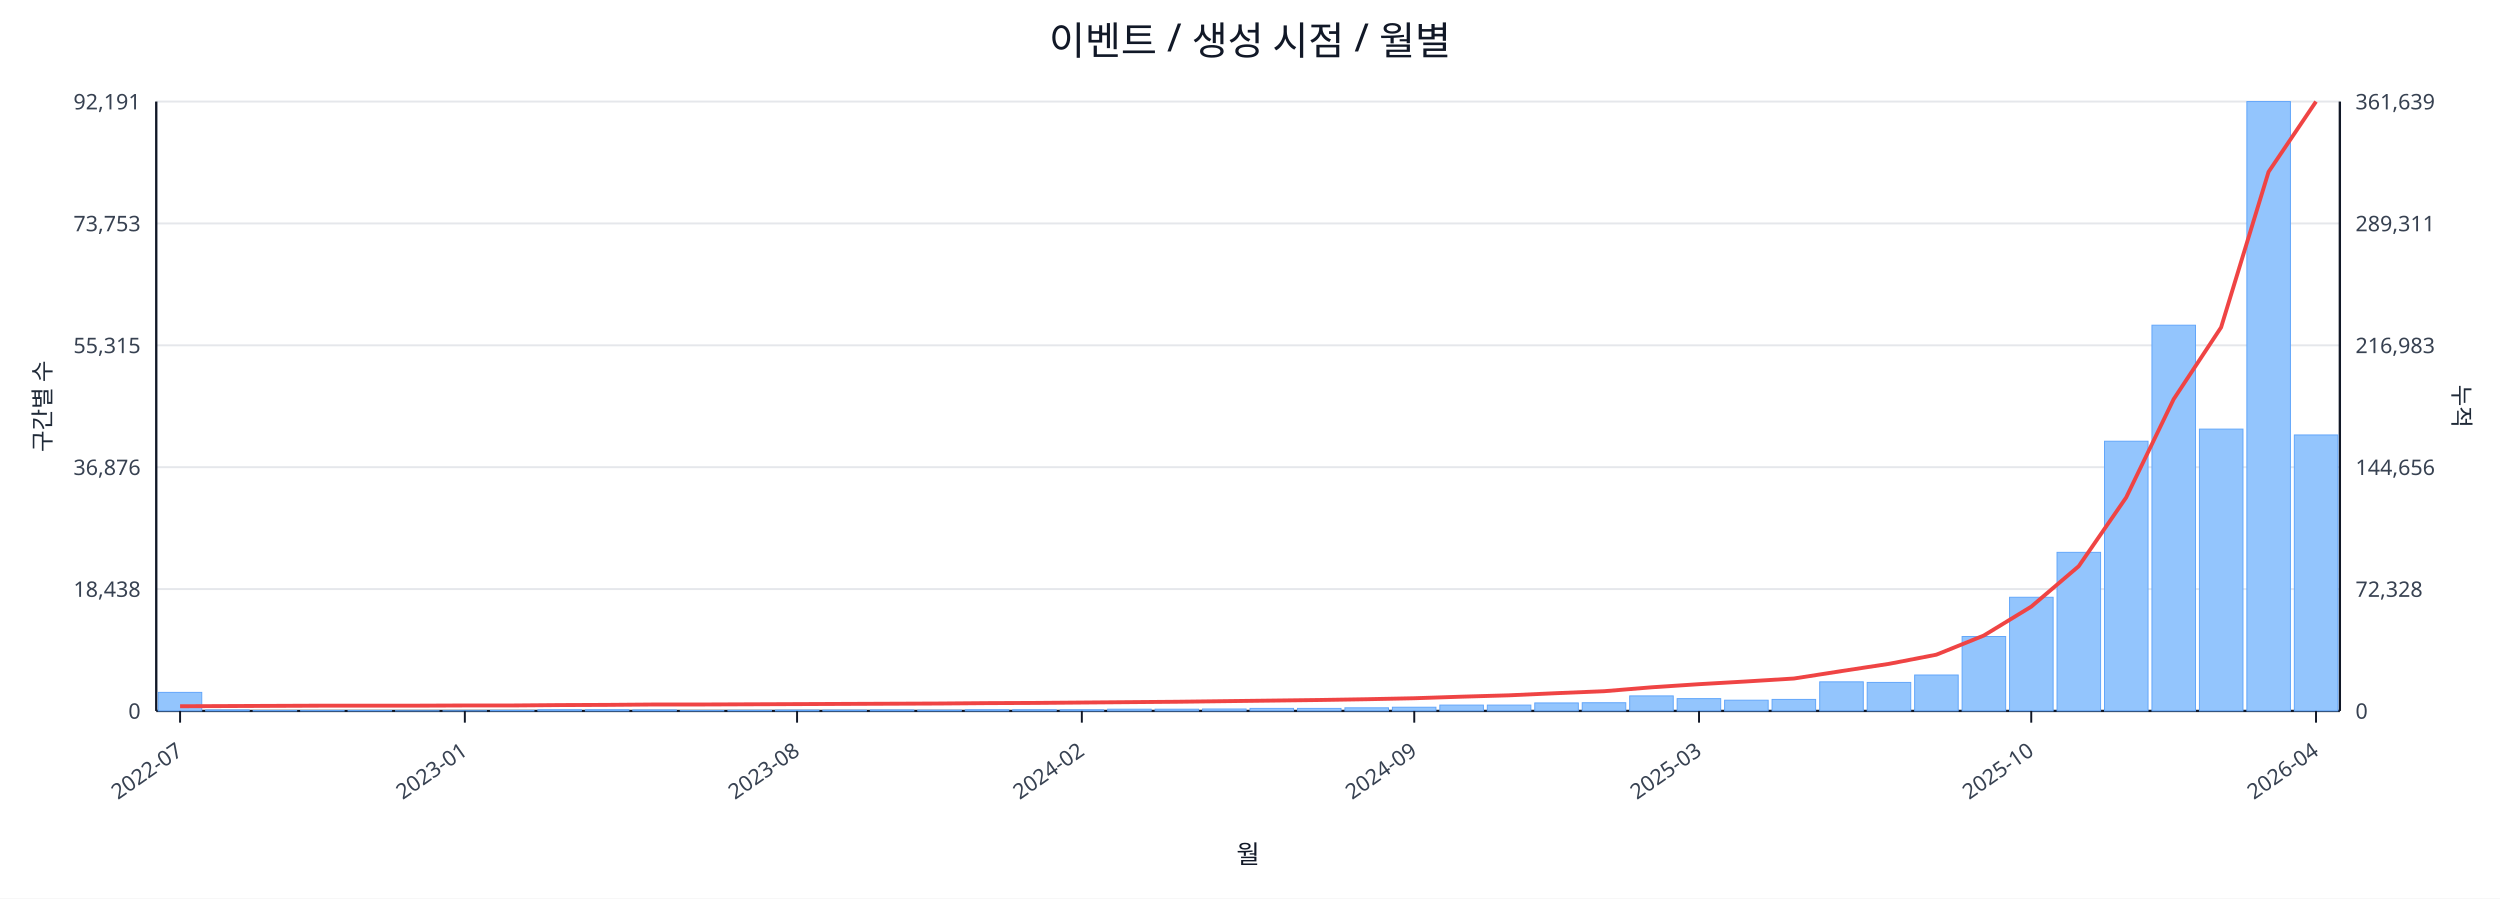
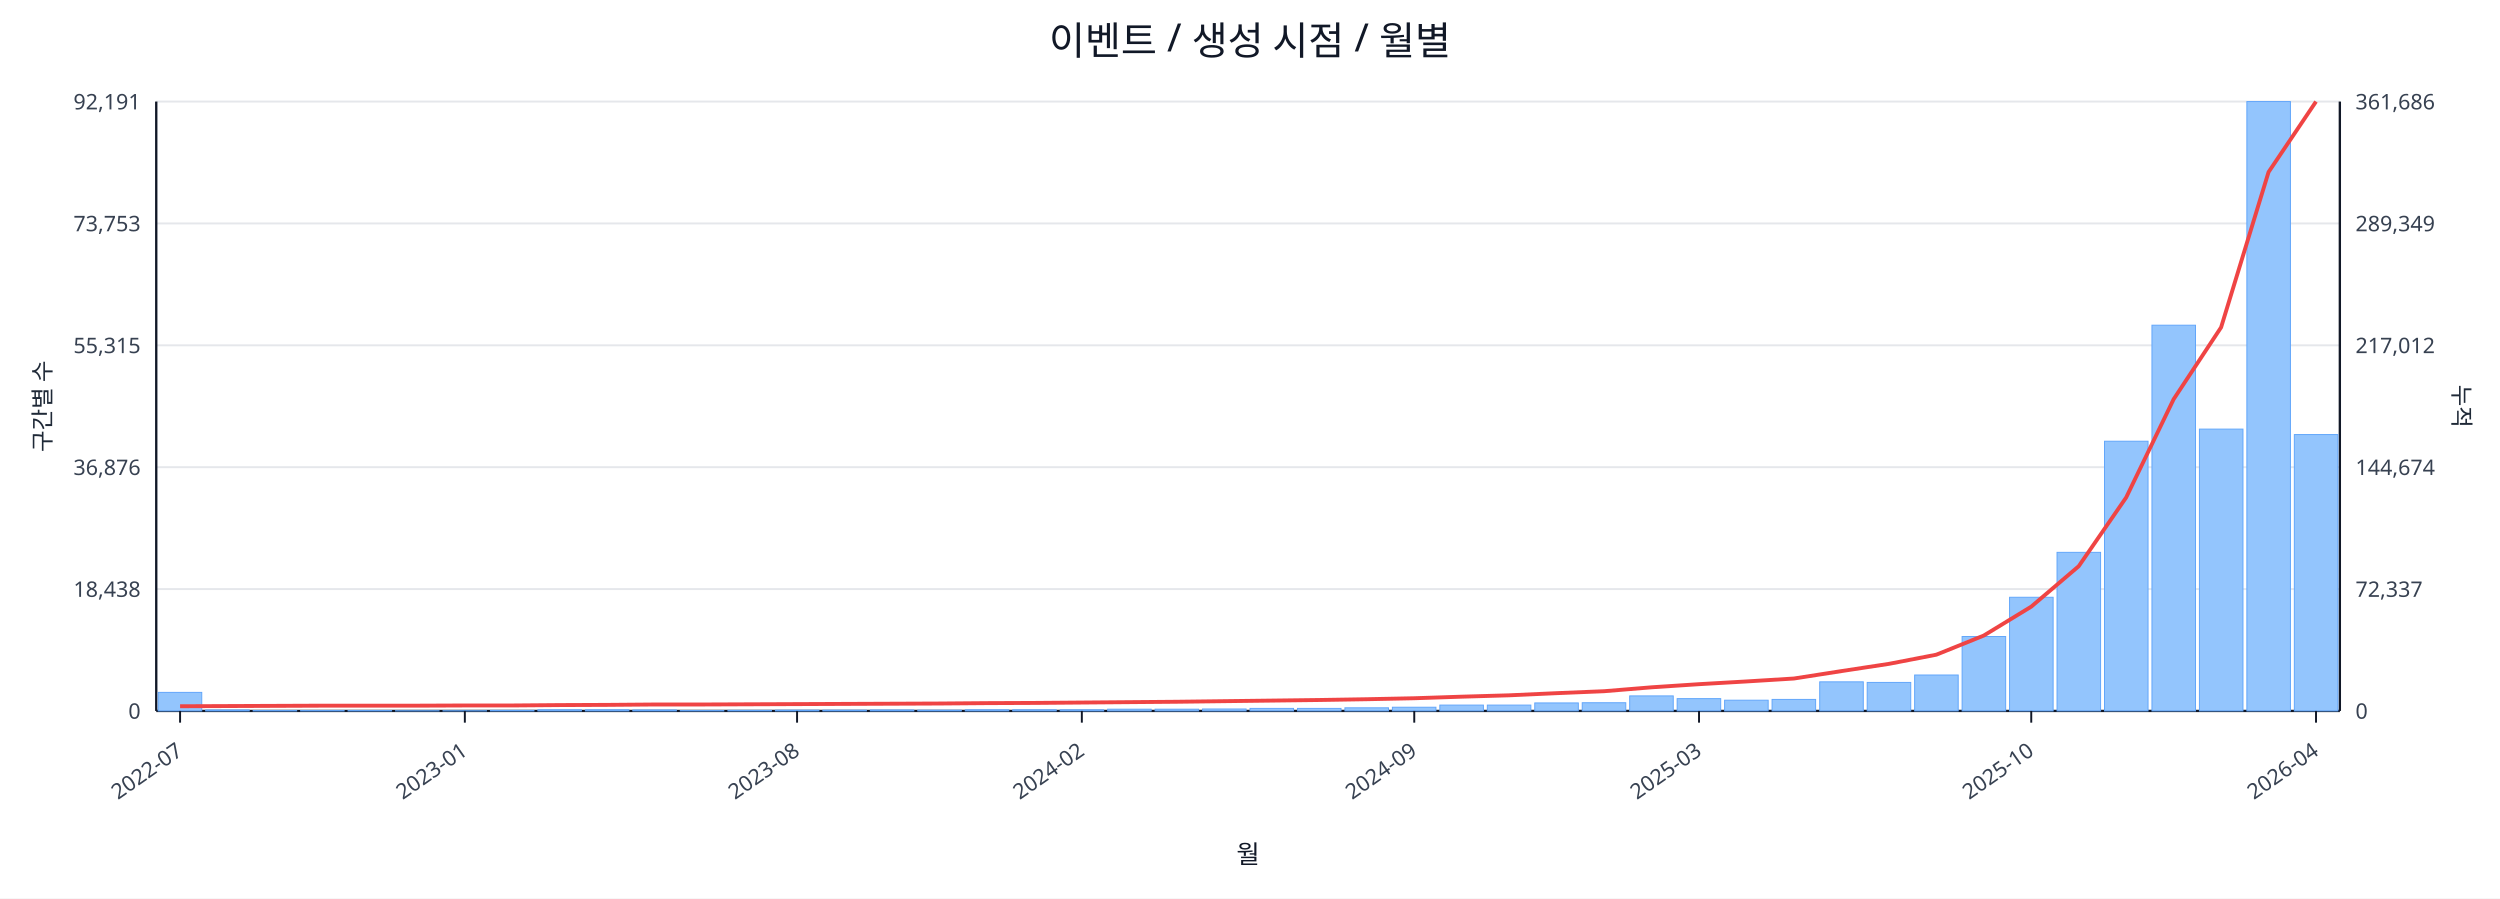
<svg xmlns="http://www.w3.org/2000/svg" width="1280" height="460" viewBox="0 0 1280 460">
  <rect x="0" y="0" width="100%" height="100%" fill="#ffffff" />
  <text x="640.0" y="28" font-size="20" text-anchor="middle" font-family="sans-serif" fill="#111827">이벤트 / 생성 시점 / 월별</text>
  <line x1="80.0" y1="52.0" x2="1198.0" y2="52.0" stroke="#e5e7eb" stroke-width="1" />
  <text x="72.0" y="56.0" font-size="11" text-anchor="end" font-family="sans-serif" fill="#374151">92,191</text>
-   <text x="1206.0" y="56.0" font-size="11" text-anchor="start" font-family="sans-serif" fill="#374151">361,639</text>
+   <text x="1206.0" y="56.0" font-size="11" text-anchor="start" font-family="sans-serif" fill="#374151">361,686</text>
  <line x1="80.0" y1="114.4" x2="1198.0" y2="114.4" stroke="#e5e7eb" stroke-width="1" />
  <text x="72.0" y="118.4" font-size="11" text-anchor="end" font-family="sans-serif" fill="#374151">73,753</text>
-   <text x="1206.0" y="118.4" font-size="11" text-anchor="start" font-family="sans-serif" fill="#374151">289,311</text>
+   <text x="1206.0" y="118.4" font-size="11" text-anchor="start" font-family="sans-serif" fill="#374151">289,349</text>
  <line x1="80.0" y1="176.8" x2="1198.0" y2="176.8" stroke="#e5e7eb" stroke-width="1" />
  <text x="72.0" y="180.8" font-size="11" text-anchor="end" font-family="sans-serif" fill="#374151">55,315</text>
-   <text x="1206.0" y="180.8" font-size="11" text-anchor="start" font-family="sans-serif" fill="#374151">216,983</text>
+   <text x="1206.0" y="180.8" font-size="11" text-anchor="start" font-family="sans-serif" fill="#374151">217,012</text>
  <line x1="80.0" y1="239.2" x2="1198.0" y2="239.2" stroke="#e5e7eb" stroke-width="1" />
  <text x="72.0" y="243.2" font-size="11" text-anchor="end" font-family="sans-serif" fill="#374151">36,876</text>
-   <text x="1206.0" y="243.2" font-size="11" text-anchor="start" font-family="sans-serif" fill="#374151">144,656</text>
+   <text x="1206.0" y="243.2" font-size="11" text-anchor="start" font-family="sans-serif" fill="#374151">144,674</text>
  <line x1="80.0" y1="301.6" x2="1198.0" y2="301.6" stroke="#e5e7eb" stroke-width="1" />
  <text x="72.0" y="305.6" font-size="11" text-anchor="end" font-family="sans-serif" fill="#374151">18,438</text>
-   <text x="1206.0" y="305.6" font-size="11" text-anchor="start" font-family="sans-serif" fill="#374151">72,328</text>
+   <text x="1206.0" y="305.6" font-size="11" text-anchor="start" font-family="sans-serif" fill="#374151">72,337</text>
  <line x1="80.0" y1="364.0" x2="1198.0" y2="364.0" stroke="#e5e7eb" stroke-width="1" />
  <text x="72.0" y="368.0" font-size="11" text-anchor="end" font-family="sans-serif" fill="#374151">0</text>
  <text x="1206.0" y="368.0" font-size="11" text-anchor="start" font-family="sans-serif" fill="#374151">0</text>
  <line x1="80.0" y1="364.0" x2="1198.0" y2="364.0" stroke="#111827" stroke-width="1.2" />
  <line x1="80.0" y1="52.0" x2="80.0" y2="364.0" stroke="#111827" stroke-width="1.2" />
  <line x1="1198.0" y1="52.0" x2="1198.0" y2="364.0" stroke="#111827" stroke-width="1.2" />
  <rect x="81.0" y="354.5" width="22.3" height="9.5" fill="#93c5fd" stroke="#60a5fa" stroke-width="0.5" />
  <rect x="105.3" y="363.5" width="22.3" height="0.5" fill="#93c5fd" stroke="#60a5fa" stroke-width="0.5" />
  <rect x="129.6" y="363.8" width="22.3" height="0.2" fill="#93c5fd" stroke="#60a5fa" stroke-width="0.5" />
  <rect x="153.9" y="363.8" width="22.3" height="0.2" fill="#93c5fd" stroke="#60a5fa" stroke-width="0.5" />
  <rect x="178.2" y="363.8" width="22.3" height="0.2" fill="#93c5fd" stroke="#60a5fa" stroke-width="0.5" />
  <rect x="202.5" y="363.9" width="22.3" height="0.1" fill="#93c5fd" stroke="#60a5fa" stroke-width="0.5" />
  <rect x="226.8" y="363.9" width="22.3" height="0.1" fill="#93c5fd" stroke="#60a5fa" stroke-width="0.5" />
  <rect x="251.1" y="363.7" width="22.3" height="0.3" fill="#93c5fd" stroke="#60a5fa" stroke-width="0.5" />
  <rect x="275.4" y="363.4" width="22.3" height="0.6" fill="#93c5fd" stroke="#60a5fa" stroke-width="0.5" />
  <rect x="299.7" y="363.4" width="22.3" height="0.6" fill="#93c5fd" stroke="#60a5fa" stroke-width="0.5" />
  <rect x="324.0" y="363.5" width="22.3" height="0.5" fill="#93c5fd" stroke="#60a5fa" stroke-width="0.5" />
  <rect x="348.3" y="363.8" width="22.3" height="0.2" fill="#93c5fd" stroke="#60a5fa" stroke-width="0.5" />
  <rect x="372.7" y="363.7" width="22.3" height="0.3" fill="#93c5fd" stroke="#60a5fa" stroke-width="0.5" />
  <rect x="397.0" y="363.6" width="22.3" height="0.4" fill="#93c5fd" stroke="#60a5fa" stroke-width="0.5" />
  <rect x="421.3" y="363.6" width="22.3" height="0.4" fill="#93c5fd" stroke="#60a5fa" stroke-width="0.5" />
  <rect x="445.6" y="363.5" width="22.3" height="0.5" fill="#93c5fd" stroke="#60a5fa" stroke-width="0.5" />
  <rect x="469.9" y="363.6" width="22.3" height="0.4" fill="#93c5fd" stroke="#60a5fa" stroke-width="0.5" />
  <rect x="494.2" y="363.4" width="22.3" height="0.6" fill="#93c5fd" stroke="#60a5fa" stroke-width="0.5" />
  <rect x="518.5" y="363.4" width="22.3" height="0.6" fill="#93c5fd" stroke="#60a5fa" stroke-width="0.5" />
  <rect x="542.8" y="363.4" width="22.3" height="0.6" fill="#93c5fd" stroke="#60a5fa" stroke-width="0.5" />
  <rect x="567.1" y="363.1" width="22.3" height="0.9" fill="#93c5fd" stroke="#60a5fa" stroke-width="0.5" />
  <rect x="591.4" y="363.1" width="22.3" height="0.9" fill="#93c5fd" stroke="#60a5fa" stroke-width="0.5" />
  <rect x="615.7" y="363.0" width="22.3" height="1.0" fill="#93c5fd" stroke="#60a5fa" stroke-width="0.5" />
  <rect x="640.0" y="362.7" width="22.3" height="1.3" fill="#93c5fd" stroke="#60a5fa" stroke-width="0.5" />
  <rect x="664.3" y="362.7" width="22.3" height="1.3" fill="#93c5fd" stroke="#60a5fa" stroke-width="0.5" />
  <rect x="688.6" y="362.4" width="22.3" height="1.6" fill="#93c5fd" stroke="#60a5fa" stroke-width="0.5" />
  <rect x="712.9" y="362.1" width="22.3" height="1.9" fill="#93c5fd" stroke="#60a5fa" stroke-width="0.5" />
  <rect x="737.2" y="361.0" width="22.3" height="3.0" fill="#93c5fd" stroke="#60a5fa" stroke-width="0.5" />
  <rect x="761.5" y="361.0" width="22.3" height="3.0" fill="#93c5fd" stroke="#60a5fa" stroke-width="0.5" />
  <rect x="785.8" y="359.9" width="22.3" height="4.1" fill="#93c5fd" stroke="#60a5fa" stroke-width="0.5" />
  <rect x="810.1" y="359.8" width="22.3" height="4.2" fill="#93c5fd" stroke="#60a5fa" stroke-width="0.5" />
  <rect x="834.4" y="356.3" width="22.3" height="7.7" fill="#93c5fd" stroke="#60a5fa" stroke-width="0.5" />
  <rect x="858.7" y="357.7" width="22.3" height="6.3" fill="#93c5fd" stroke="#60a5fa" stroke-width="0.5" />
  <rect x="883.0" y="358.5" width="22.3" height="5.5" fill="#93c5fd" stroke="#60a5fa" stroke-width="0.5" />
  <rect x="907.3" y="358.1" width="22.3" height="5.9" fill="#93c5fd" stroke="#60a5fa" stroke-width="0.5" />
  <rect x="931.7" y="349.1" width="22.3" height="14.9" fill="#93c5fd" stroke="#60a5fa" stroke-width="0.5" />
  <rect x="956.0" y="349.4" width="22.3" height="14.6" fill="#93c5fd" stroke="#60a5fa" stroke-width="0.5" />
  <rect x="980.3" y="345.6" width="22.3" height="18.4" fill="#93c5fd" stroke="#60a5fa" stroke-width="0.5" />
  <rect x="1004.6" y="325.9" width="22.3" height="38.1" fill="#93c5fd" stroke="#60a5fa" stroke-width="0.5" />
  <rect x="1028.9" y="305.8" width="22.3" height="58.2" fill="#93c5fd" stroke="#60a5fa" stroke-width="0.5" />
  <rect x="1053.2" y="282.8" width="22.3" height="81.2" fill="#93c5fd" stroke="#60a5fa" stroke-width="0.5" />
  <rect x="1077.5" y="225.9" width="22.3" height="138.1" fill="#93c5fd" stroke="#60a5fa" stroke-width="0.5" />
  <rect x="1101.8" y="166.5" width="22.3" height="197.5" fill="#93c5fd" stroke="#60a5fa" stroke-width="0.5" />
  <rect x="1126.1" y="219.7" width="22.3" height="144.3" fill="#93c5fd" stroke="#60a5fa" stroke-width="0.5" />
  <rect x="1150.4" y="52.0" width="22.3" height="312.0" fill="#93c5fd" stroke="#60a5fa" stroke-width="0.5" />
-   <rect x="1174.7" y="222.7" width="22.3" height="141.3" fill="#93c5fd" stroke="#60a5fa" stroke-width="0.5" />
-   <polyline fill="none" stroke="#ef4444" stroke-width="2" points="92.2,361.6 116.5,361.5 140.8,361.4 165.1,361.3 189.4,361.3 213.7,361.3 238.0,361.2 262.3,361.2 286.6,361.0 310.9,360.9 335.2,360.7 359.5,360.7 383.8,360.6 408.1,360.5 432.4,360.4 456.7,360.3 481.0,360.2 505.3,360.0 529.6,359.9 553.9,359.7 578.2,359.5 602.5,359.3 626.8,359.0 651.2,358.7 675.5,358.4 699.8,358.0 724.1,357.5 748.4,356.7 772.7,356.0 797.0,354.9 821.3,353.9 845.6,351.9 869.9,350.3 894.2,348.9 918.5,347.4 942.8,343.6 967.1,339.9 991.4,335.2 1015.7,325.4 1040.0,310.6 1064.3,289.9 1088.6,254.7 1112.9,204.4 1137.2,167.6 1161.5,88.0 1185.8,52.0" />
+   <rect x="1174.7" y="222.5" width="22.3" height="141.5" fill="#93c5fd" stroke="#60a5fa" stroke-width="0.5" />
+   <polyline fill="none" stroke="#ef4444" stroke-width="2" points="92.2,361.6 116.5,361.5 140.8,361.4 165.1,361.3 189.4,361.3 213.7,361.3 238.0,361.2 262.3,361.2 286.6,361.0 310.9,360.9 335.2,360.7 359.5,360.7 383.8,360.6 408.1,360.5 432.4,360.4 456.7,360.3 481.0,360.2 505.3,360.0 529.6,359.9 553.9,359.7 578.2,359.5 602.5,359.3 626.8,359.0 651.2,358.7 675.5,358.4 699.8,358.0 724.1,357.5 748.4,356.7 772.7,356.0 797.0,354.9 821.3,353.9 845.6,351.9 869.9,350.3 894.2,348.9 918.5,347.4 942.8,343.6 967.1,339.9 991.4,335.2 1015.7,325.4 1040.0,310.6 1064.3,289.9 1088.6,254.7 1112.9,204.4 1137.2,167.6 1161.5,88.1 1185.8,52.0" />
  <line x1="92.2" y1="364.0" x2="92.2" y2="370.0" stroke="#111827" stroke-width="1" />
  <text x="94.2" y="386.0" font-size="11" text-anchor="end" transform="rotate(-35 94.2 386.0)" font-family="sans-serif" fill="#374151">2022-07</text>
  <line x1="238.0" y1="364.0" x2="238.0" y2="370.0" stroke="#111827" stroke-width="1" />
  <text x="240.0" y="386.0" font-size="11" text-anchor="end" transform="rotate(-35 240.0 386.0)" font-family="sans-serif" fill="#374151">2023-01</text>
  <line x1="408.1" y1="364.0" x2="408.1" y2="370.0" stroke="#111827" stroke-width="1" />
  <text x="410.1" y="386.0" font-size="11" text-anchor="end" transform="rotate(-35 410.1 386.0)" font-family="sans-serif" fill="#374151">2023-08</text>
  <line x1="553.9" y1="364.0" x2="553.9" y2="370.0" stroke="#111827" stroke-width="1" />
  <text x="555.9" y="386.0" font-size="11" text-anchor="end" transform="rotate(-35 555.9 386.0)" font-family="sans-serif" fill="#374151">2024-02</text>
  <line x1="724.1" y1="364.0" x2="724.1" y2="370.0" stroke="#111827" stroke-width="1" />
  <text x="726.1" y="386.0" font-size="11" text-anchor="end" transform="rotate(-35 726.1 386.0)" font-family="sans-serif" fill="#374151">2024-09</text>
  <line x1="869.9" y1="364.0" x2="869.9" y2="370.0" stroke="#111827" stroke-width="1" />
  <text x="871.9" y="386.0" font-size="11" text-anchor="end" transform="rotate(-35 871.9 386.0)" font-family="sans-serif" fill="#374151">2025-03</text>
  <line x1="1040.0" y1="364.0" x2="1040.0" y2="370.0" stroke="#111827" stroke-width="1" />
  <text x="1042.0" y="386.0" font-size="11" text-anchor="end" transform="rotate(-35 1042.0 386.0)" font-family="sans-serif" fill="#374151">2025-10</text>
  <line x1="1185.8" y1="364.0" x2="1185.8" y2="370.0" stroke="#111827" stroke-width="1" />
  <text x="1187.8" y="386.0" font-size="11" text-anchor="end" transform="rotate(-35 1187.8 386.0)" font-family="sans-serif" fill="#374151">2026-04</text>
  <text x="26" y="208.0" font-size="12" transform="rotate(-90 26 208.0)" text-anchor="middle" font-family="sans-serif" fill="#1f2937">구간별 수</text>
  <text x="1256.0" y="208.0" font-size="12" transform="rotate(90 1256.0 208.0)" text-anchor="middle" font-family="sans-serif" fill="#1f2937">누적</text>
  <text x="639.0" y="442.0" font-size="13" text-anchor="middle" font-family="sans-serif" fill="#111827">월</text>
</svg>
